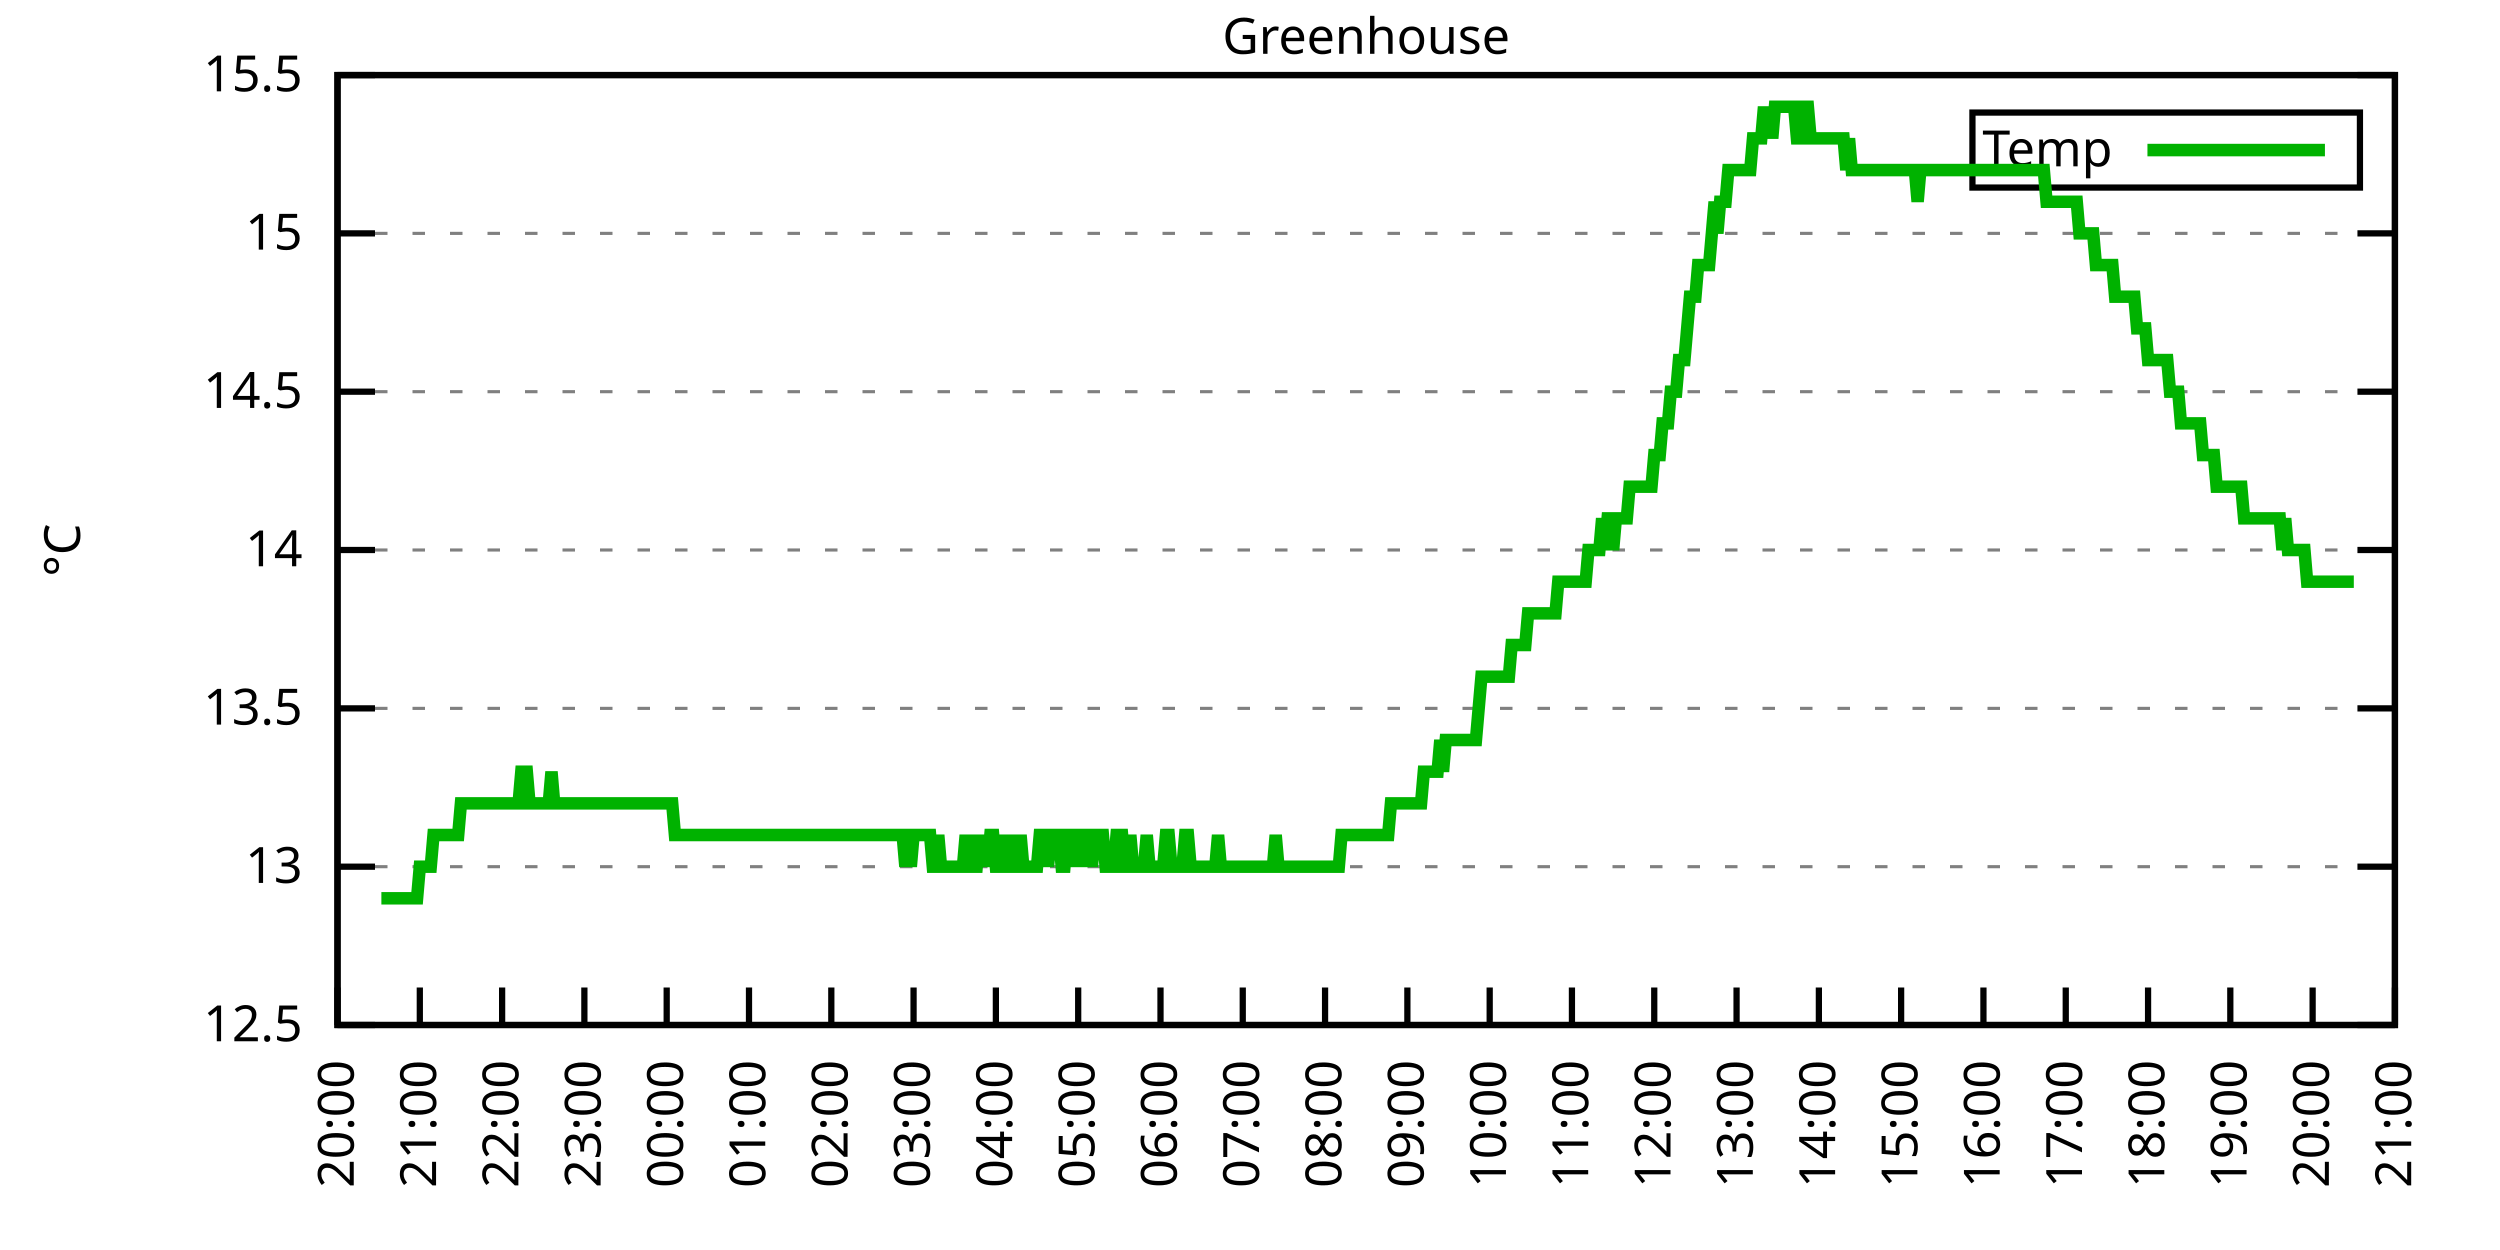
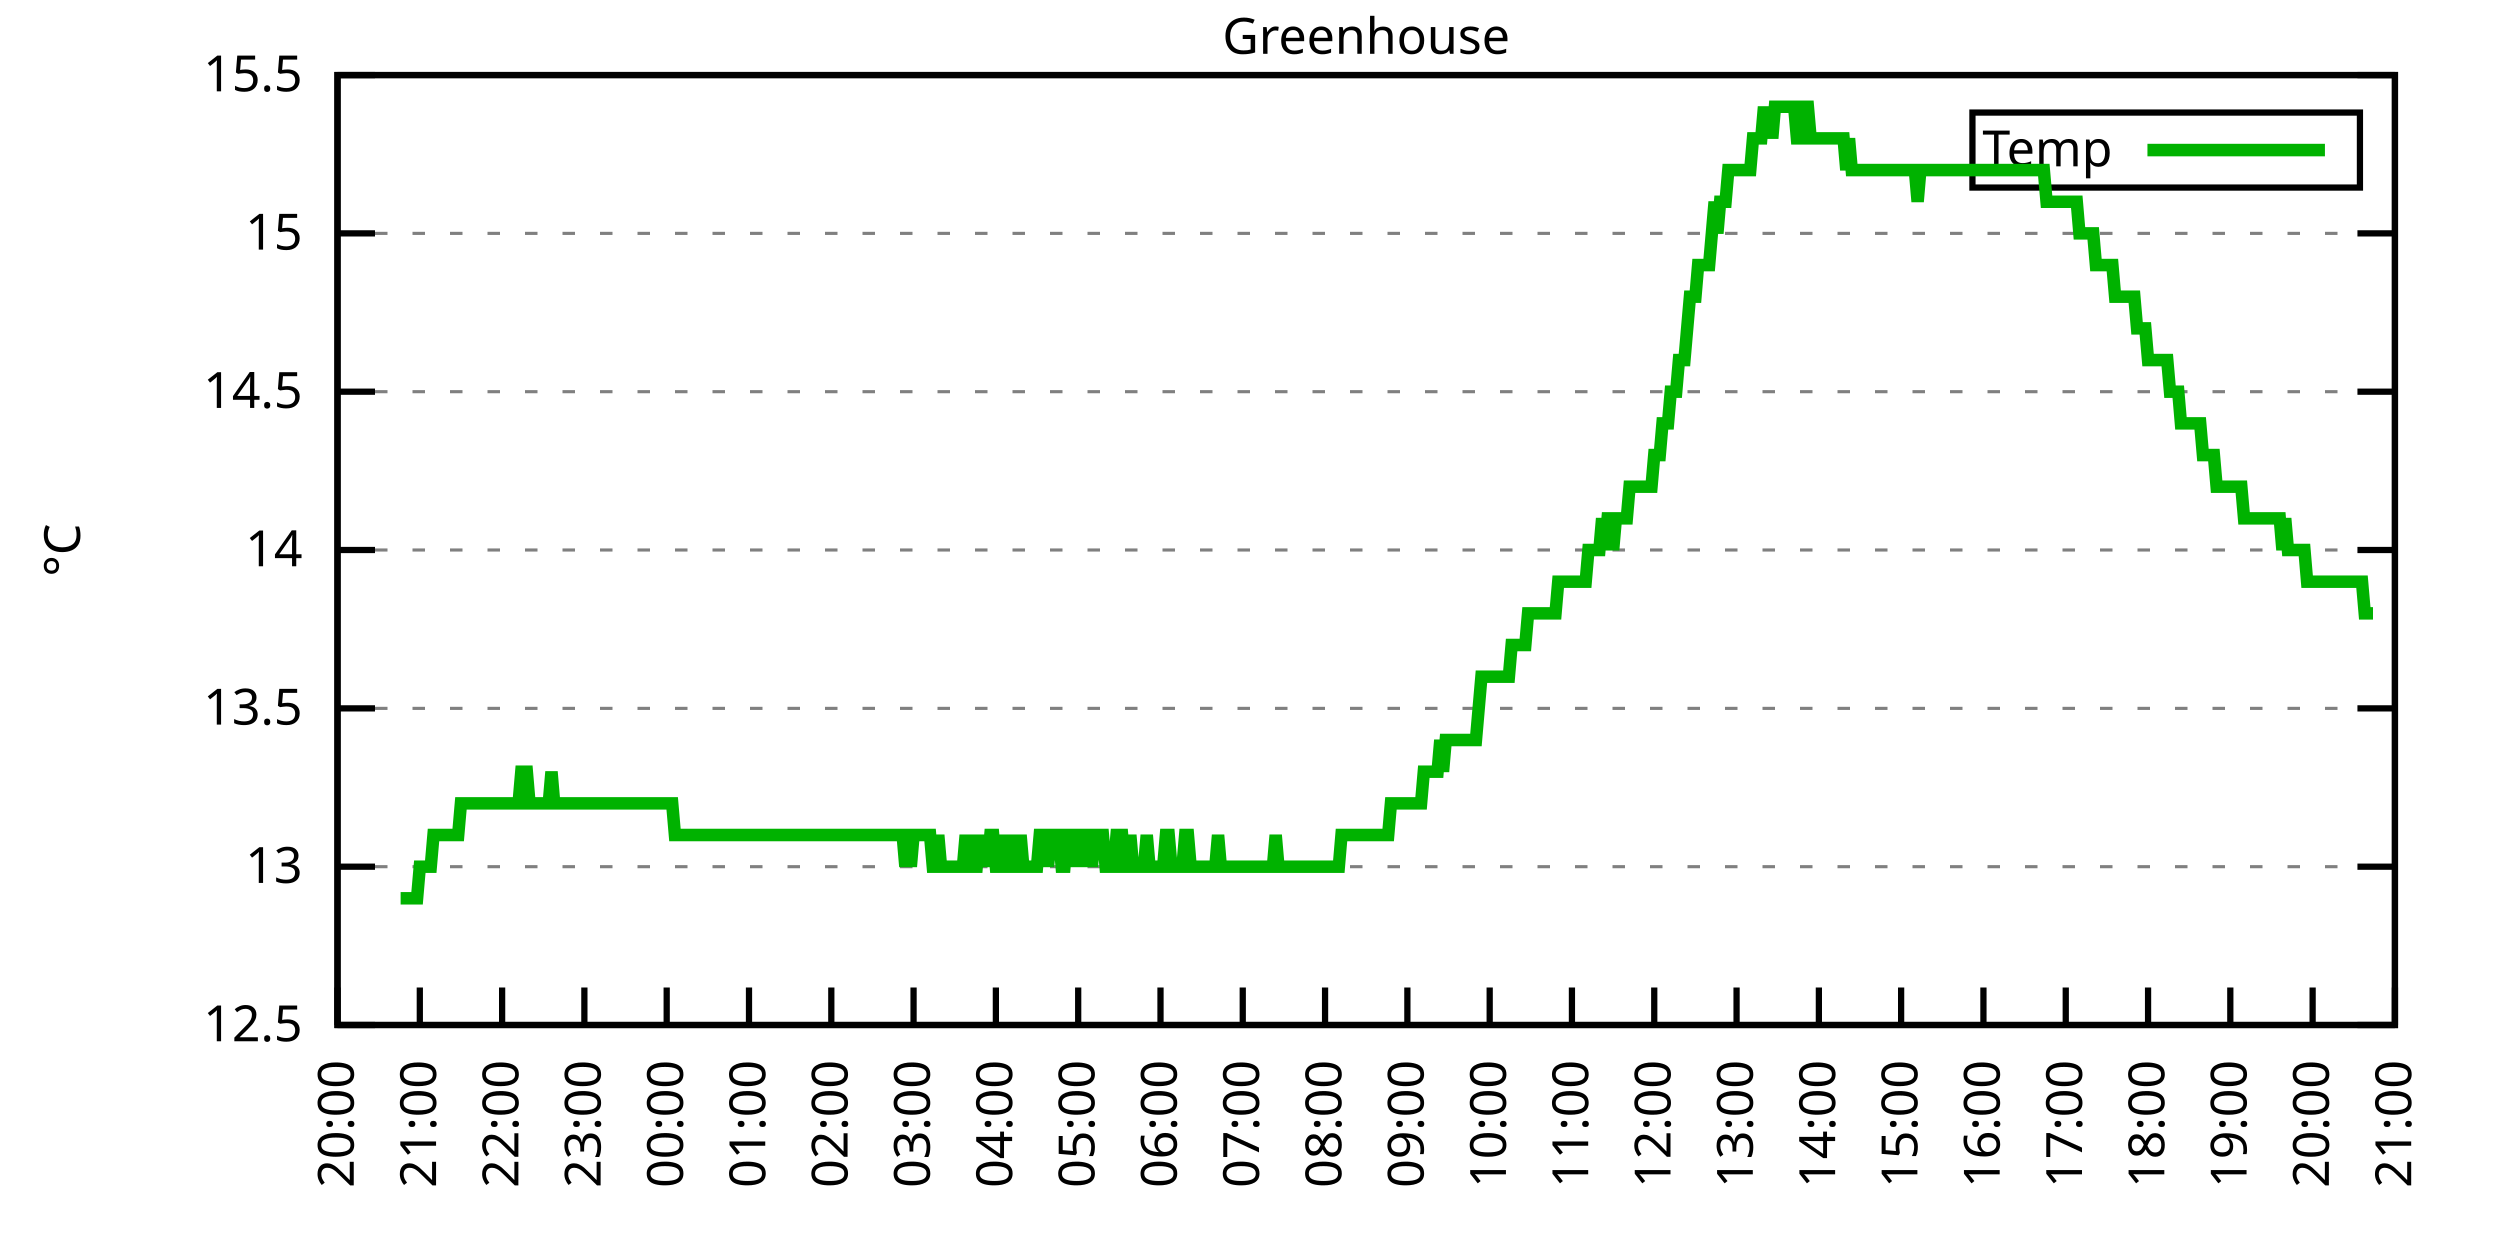
<svg xmlns="http://www.w3.org/2000/svg" xmlns:xlink="http://www.w3.org/1999/xlink" width="400" height="200" viewBox="0 0 400 200">
  <g id="gnuplot_canvas">
    <rect x="0" y="0" width="400" height="200" fill="none" />
    <defs>
      <circle id="gpDot" r="0.5" stroke-width="0.5" stroke="currentColor" />
      <path id="gpPt0" stroke-width="0.333" stroke="currentColor" d="M-1,0 h2 M0,-1 v2" />
      <path id="gpPt1" stroke-width="0.333" stroke="currentColor" d="M-1,-1 L1,1 M1,-1 L-1,1" />
      <path id="gpPt2" stroke-width="0.333" stroke="currentColor" d="M-1,0 L1,0 M0,-1 L0,1 M-1,-1 L1,1 M-1,1 L1,-1" />
      <rect id="gpPt3" stroke-width="0.333" stroke="currentColor" x="-1" y="-1" width="2" height="2" />
      <rect id="gpPt4" stroke-width="0.333" stroke="currentColor" fill="currentColor" x="-1" y="-1" width="2" height="2" />
      <circle id="gpPt5" stroke-width="0.333" stroke="currentColor" cx="0" cy="0" r="1" />
      <use xlink:href="#gpPt5" id="gpPt6" fill="currentColor" stroke="none" />
      <path id="gpPt7" stroke-width="0.333" stroke="currentColor" d="M0,-1.33 L-1.33,0.67 L1.33,0.67 z" />
      <use xlink:href="#gpPt7" id="gpPt8" fill="currentColor" stroke="none" />
      <use xlink:href="#gpPt7" id="gpPt9" stroke="currentColor" transform="rotate(180)" />
      <use xlink:href="#gpPt9" id="gpPt10" fill="currentColor" stroke="none" />
      <use xlink:href="#gpPt3" id="gpPt11" stroke="currentColor" transform="rotate(45)" />
      <use xlink:href="#gpPt11" id="gpPt12" fill="currentColor" stroke="none" />
      <path id="gpPt13" stroke-width="0.333" stroke="currentColor" d="M0,1.330 L1.265,0.411 L0.782,-1.067 L-0.782,-1.076 L-1.265,0.411 z" />
      <use xlink:href="#gpPt13" id="gpPt14" fill="currentColor" stroke="none" />
      <filter id="textbox" filterUnits="objectBoundingBox" x="0" y="0" height="1" width="1">
        <feFlood flood-color="white" flood-opacity="1" result="bgnd" />
        <feComposite in="SourceGraphic" in2="bgnd" operator="atop" />
      </filter>
      <filter id="greybox" filterUnits="objectBoundingBox" x="0" y="0" height="1" width="1">
        <feFlood flood-color="lightgrey" flood-opacity="1" result="grey" />
        <feComposite in="SourceGraphic" in2="grey" operator="atop" />
      </filter>
    </defs>
    <g fill="none" color="white" stroke="currentColor" stroke-width="1.00" stroke-linecap="butt" stroke-linejoin="miter">
</g>
    <g fill="none" color="black" stroke="currentColor" stroke-width="1.00" stroke-linecap="butt" stroke-linejoin="miter">
      <g stroke="none" shape-rendering="crispEdges">
        <polygon fill="rgb(255, 255, 255)" points="54.00,164.00 383.18,164.00 383.18,12.02 54.00,12.02 " />
      </g>
    </g>
    <g fill="none" color="black" stroke="currentColor" stroke-width="1.00" stroke-linecap="butt" stroke-linejoin="miter">
</g>
    <g fill="none" color="black" stroke="black" stroke-width="0.50" stroke-linecap="butt" stroke-linejoin="miter">
</g>
    <g fill="none" color="gray" stroke="currentColor" stroke-width="0.50" stroke-linecap="butt" stroke-linejoin="miter">
      <path stroke="gray" stroke-dasharray="2,4" class="gridline" d="M54.00,164.00 L383.19,164.00  " />
    </g>
    <g fill="none" color="gray" stroke="gray" stroke-width="1.00" stroke-linecap="butt" stroke-linejoin="miter">
</g>
    <g fill="none" color="black" stroke="currentColor" stroke-width="1.00" stroke-linecap="butt" stroke-linejoin="miter">
      <path stroke="black" d="M54.00,164.00 L60.00,164.00 M383.19,164.00 L377.19,164.00  " />
      <g transform="translate(48.40,166.60)" stroke="none" fill="black" font-family="Sans" font-size="8.00" text-anchor="end">
        <text>
          <tspan font-family="Sans"> 12.5</tspan>
        </text>
      </g>
    </g>
    <g fill="none" color="black" stroke="currentColor" stroke-width="1.00" stroke-linecap="butt" stroke-linejoin="miter">
</g>
    <g fill="none" color="black" stroke="black" stroke-width="0.50" stroke-linecap="butt" stroke-linejoin="miter">
</g>
    <g fill="none" color="gray" stroke="currentColor" stroke-width="0.50" stroke-linecap="butt" stroke-linejoin="miter">
      <path stroke="gray" stroke-dasharray="2,4" class="gridline" d="M54.00,138.67 L383.19,138.67  " />
    </g>
    <g fill="none" color="gray" stroke="gray" stroke-width="1.00" stroke-linecap="butt" stroke-linejoin="miter">
</g>
    <g fill="none" color="black" stroke="currentColor" stroke-width="1.00" stroke-linecap="butt" stroke-linejoin="miter">
      <path stroke="black" d="M54.00,138.67 L60.00,138.67 M383.19,138.67 L377.19,138.67  " />
      <g transform="translate(48.40,141.27)" stroke="none" fill="black" font-family="Sans" font-size="8.00" text-anchor="end">
        <text>
          <tspan font-family="Sans"> 13</tspan>
        </text>
      </g>
    </g>
    <g fill="none" color="black" stroke="currentColor" stroke-width="1.00" stroke-linecap="butt" stroke-linejoin="miter">
</g>
    <g fill="none" color="black" stroke="black" stroke-width="0.50" stroke-linecap="butt" stroke-linejoin="miter">
</g>
    <g fill="none" color="gray" stroke="currentColor" stroke-width="0.50" stroke-linecap="butt" stroke-linejoin="miter">
      <path stroke="gray" stroke-dasharray="2,4" class="gridline" d="M54.00,113.34 L383.19,113.34  " />
    </g>
    <g fill="none" color="gray" stroke="gray" stroke-width="1.00" stroke-linecap="butt" stroke-linejoin="miter">
</g>
    <g fill="none" color="black" stroke="currentColor" stroke-width="1.00" stroke-linecap="butt" stroke-linejoin="miter">
      <path stroke="black" d="M54.00,113.34 L60.00,113.34 M383.19,113.34 L377.19,113.34  " />
      <g transform="translate(48.40,115.94)" stroke="none" fill="black" font-family="Sans" font-size="8.00" text-anchor="end">
        <text>
          <tspan font-family="Sans"> 13.5</tspan>
        </text>
      </g>
    </g>
    <g fill="none" color="black" stroke="currentColor" stroke-width="1.00" stroke-linecap="butt" stroke-linejoin="miter">
</g>
    <g fill="none" color="black" stroke="black" stroke-width="0.50" stroke-linecap="butt" stroke-linejoin="miter">
</g>
    <g fill="none" color="gray" stroke="currentColor" stroke-width="0.50" stroke-linecap="butt" stroke-linejoin="miter">
      <path stroke="gray" stroke-dasharray="2,4" class="gridline" d="M54.00,88.00 L383.19,88.00  " />
    </g>
    <g fill="none" color="gray" stroke="gray" stroke-width="1.00" stroke-linecap="butt" stroke-linejoin="miter">
</g>
    <g fill="none" color="black" stroke="currentColor" stroke-width="1.00" stroke-linecap="butt" stroke-linejoin="miter">
      <path stroke="black" d="M54.00,88.00 L60.00,88.00 M383.19,88.00 L377.19,88.00  " />
      <g transform="translate(48.40,90.60)" stroke="none" fill="black" font-family="Sans" font-size="8.00" text-anchor="end">
        <text>
          <tspan font-family="Sans"> 14</tspan>
        </text>
      </g>
    </g>
    <g fill="none" color="black" stroke="currentColor" stroke-width="1.00" stroke-linecap="butt" stroke-linejoin="miter">
</g>
    <g fill="none" color="black" stroke="black" stroke-width="0.50" stroke-linecap="butt" stroke-linejoin="miter">
</g>
    <g fill="none" color="gray" stroke="currentColor" stroke-width="0.50" stroke-linecap="butt" stroke-linejoin="miter">
      <path stroke="gray" stroke-dasharray="2,4" class="gridline" d="M54.00,62.67 L383.19,62.67  " />
    </g>
    <g fill="none" color="gray" stroke="gray" stroke-width="1.00" stroke-linecap="butt" stroke-linejoin="miter">
</g>
    <g fill="none" color="black" stroke="currentColor" stroke-width="1.00" stroke-linecap="butt" stroke-linejoin="miter">
      <path stroke="black" d="M54.00,62.67 L60.00,62.67 M383.19,62.67 L377.19,62.67  " />
      <g transform="translate(48.40,65.27)" stroke="none" fill="black" font-family="Sans" font-size="8.00" text-anchor="end">
        <text>
          <tspan font-family="Sans"> 14.5</tspan>
        </text>
      </g>
    </g>
    <g fill="none" color="black" stroke="currentColor" stroke-width="1.00" stroke-linecap="butt" stroke-linejoin="miter">
</g>
    <g fill="none" color="black" stroke="black" stroke-width="0.50" stroke-linecap="butt" stroke-linejoin="miter">
</g>
    <g fill="none" color="gray" stroke="currentColor" stroke-width="0.50" stroke-linecap="butt" stroke-linejoin="miter">
      <path stroke="gray" stroke-dasharray="2,4" class="gridline" d="M54.00,37.34 L383.19,37.34  " />
    </g>
    <g fill="none" color="gray" stroke="gray" stroke-width="1.00" stroke-linecap="butt" stroke-linejoin="miter">
</g>
    <g fill="none" color="black" stroke="currentColor" stroke-width="1.00" stroke-linecap="butt" stroke-linejoin="miter">
      <path stroke="black" d="M54.00,37.34 L60.00,37.34 M383.19,37.34 L377.19,37.34  " />
      <g transform="translate(48.40,39.94)" stroke="none" fill="black" font-family="Sans" font-size="8.00" text-anchor="end">
        <text>
          <tspan font-family="Sans"> 15</tspan>
        </text>
      </g>
    </g>
    <g fill="none" color="black" stroke="currentColor" stroke-width="1.00" stroke-linecap="butt" stroke-linejoin="miter">
</g>
    <g fill="none" color="black" stroke="black" stroke-width="0.50" stroke-linecap="butt" stroke-linejoin="miter">
</g>
    <g fill="none" color="gray" stroke="currentColor" stroke-width="0.50" stroke-linecap="butt" stroke-linejoin="miter">
      <path stroke="gray" stroke-dasharray="2,4" class="gridline" d="M54.00,12.01 L383.19,12.01  " />
    </g>
    <g fill="none" color="gray" stroke="gray" stroke-width="1.00" stroke-linecap="butt" stroke-linejoin="miter">
</g>
    <g fill="none" color="black" stroke="currentColor" stroke-width="1.00" stroke-linecap="butt" stroke-linejoin="miter">
      <path stroke="black" d="M54.00,12.01 L60.00,12.01 M383.19,12.01 L377.19,12.01  " />
      <g transform="translate(48.40,14.61)" stroke="none" fill="black" font-family="Sans" font-size="8.00" text-anchor="end">
        <text>
          <tspan font-family="Sans"> 15.5</tspan>
        </text>
      </g>
    </g>
    <g fill="none" color="black" stroke="currentColor" stroke-width="1.00" stroke-linecap="butt" stroke-linejoin="miter">
      <path stroke="black" d="M54.00,164.00 L54.00,158.00  " />
      <g transform="translate(56.60,169.60) rotate(270.00)" stroke="none" fill="black" font-family="Sans" font-size="8.00" text-anchor="end">
        <text>
          <tspan font-family="Sans">20:00</tspan>
        </text>
      </g>
    </g>
    <g fill="none" color="black" stroke="currentColor" stroke-width="1.00" stroke-linecap="butt" stroke-linejoin="miter">
      <path stroke="black" d="M67.17,164.00 L67.17,158.00  " />
      <g transform="translate(69.77,169.60) rotate(270.00)" stroke="none" fill="black" font-family="Sans" font-size="8.00" text-anchor="end">
        <text>
          <tspan font-family="Sans">21:00</tspan>
        </text>
      </g>
    </g>
    <g fill="none" color="black" stroke="currentColor" stroke-width="1.00" stroke-linecap="butt" stroke-linejoin="miter">
      <path stroke="black" d="M80.34,164.00 L80.34,158.00  " />
      <g transform="translate(82.94,169.60) rotate(270.00)" stroke="none" fill="black" font-family="Sans" font-size="8.00" text-anchor="end">
        <text>
          <tspan font-family="Sans">22:00</tspan>
        </text>
      </g>
    </g>
    <g fill="none" color="black" stroke="currentColor" stroke-width="1.00" stroke-linecap="butt" stroke-linejoin="miter">
      <path stroke="black" d="M93.50,164.00 L93.50,158.00  " />
      <g transform="translate(96.10,169.60) rotate(270.00)" stroke="none" fill="black" font-family="Sans" font-size="8.00" text-anchor="end">
        <text>
          <tspan font-family="Sans">23:00</tspan>
        </text>
      </g>
    </g>
    <g fill="none" color="black" stroke="currentColor" stroke-width="1.00" stroke-linecap="butt" stroke-linejoin="miter">
      <path stroke="black" d="M106.67,164.00 L106.67,158.00  " />
      <g transform="translate(109.27,169.60) rotate(270.00)" stroke="none" fill="black" font-family="Sans" font-size="8.00" text-anchor="end">
        <text>
          <tspan font-family="Sans">00:00</tspan>
        </text>
      </g>
    </g>
    <g fill="none" color="black" stroke="currentColor" stroke-width="1.00" stroke-linecap="butt" stroke-linejoin="miter">
      <path stroke="black" d="M119.84,164.00 L119.84,158.00  " />
      <g transform="translate(122.44,169.60) rotate(270.00)" stroke="none" fill="black" font-family="Sans" font-size="8.00" text-anchor="end">
        <text>
          <tspan font-family="Sans">01:00</tspan>
        </text>
      </g>
    </g>
    <g fill="none" color="black" stroke="currentColor" stroke-width="1.00" stroke-linecap="butt" stroke-linejoin="miter">
      <path stroke="black" d="M133.01,164.00 L133.01,158.00  " />
      <g transform="translate(135.61,169.60) rotate(270.00)" stroke="none" fill="black" font-family="Sans" font-size="8.00" text-anchor="end">
        <text>
          <tspan font-family="Sans">02:00</tspan>
        </text>
      </g>
    </g>
    <g fill="none" color="black" stroke="currentColor" stroke-width="1.00" stroke-linecap="butt" stroke-linejoin="miter">
      <path stroke="black" d="M146.17,164.00 L146.17,158.00  " />
      <g transform="translate(148.77,169.60) rotate(270.00)" stroke="none" fill="black" font-family="Sans" font-size="8.00" text-anchor="end">
        <text>
          <tspan font-family="Sans">03:00</tspan>
        </text>
      </g>
    </g>
    <g fill="none" color="black" stroke="currentColor" stroke-width="1.00" stroke-linecap="butt" stroke-linejoin="miter">
      <path stroke="black" d="M159.34,164.00 L159.34,158.00  " />
      <g transform="translate(161.94,169.60) rotate(270.00)" stroke="none" fill="black" font-family="Sans" font-size="8.00" text-anchor="end">
        <text>
          <tspan font-family="Sans">04:00</tspan>
        </text>
      </g>
    </g>
    <g fill="none" color="black" stroke="currentColor" stroke-width="1.00" stroke-linecap="butt" stroke-linejoin="miter">
      <path stroke="black" d="M172.51,164.00 L172.51,158.00  " />
      <g transform="translate(175.11,169.60) rotate(270.00)" stroke="none" fill="black" font-family="Sans" font-size="8.00" text-anchor="end">
        <text>
          <tspan font-family="Sans">05:00</tspan>
        </text>
      </g>
    </g>
    <g fill="none" color="black" stroke="currentColor" stroke-width="1.00" stroke-linecap="butt" stroke-linejoin="miter">
      <path stroke="black" d="M185.68,164.00 L185.68,158.00  " />
      <g transform="translate(188.28,169.60) rotate(270.00)" stroke="none" fill="black" font-family="Sans" font-size="8.00" text-anchor="end">
        <text>
          <tspan font-family="Sans">06:00</tspan>
        </text>
      </g>
    </g>
    <g fill="none" color="black" stroke="currentColor" stroke-width="1.00" stroke-linecap="butt" stroke-linejoin="miter">
      <path stroke="black" d="M198.84,164.00 L198.84,158.00  " />
      <g transform="translate(201.44,169.60) rotate(270.00)" stroke="none" fill="black" font-family="Sans" font-size="8.00" text-anchor="end">
        <text>
          <tspan font-family="Sans">07:00</tspan>
        </text>
      </g>
    </g>
    <g fill="none" color="black" stroke="currentColor" stroke-width="1.00" stroke-linecap="butt" stroke-linejoin="miter">
      <path stroke="black" d="M212.01,164.00 L212.01,158.00  " />
      <g transform="translate(214.61,169.60) rotate(270.00)" stroke="none" fill="black" font-family="Sans" font-size="8.00" text-anchor="end">
        <text>
          <tspan font-family="Sans">08:00</tspan>
        </text>
      </g>
    </g>
    <g fill="none" color="black" stroke="currentColor" stroke-width="1.00" stroke-linecap="butt" stroke-linejoin="miter">
      <path stroke="black" d="M225.18,164.00 L225.18,158.00  " />
      <g transform="translate(227.78,169.60) rotate(270.00)" stroke="none" fill="black" font-family="Sans" font-size="8.00" text-anchor="end">
        <text>
          <tspan font-family="Sans">09:00</tspan>
        </text>
      </g>
    </g>
    <g fill="none" color="black" stroke="currentColor" stroke-width="1.00" stroke-linecap="butt" stroke-linejoin="miter">
      <path stroke="black" d="M238.35,164.00 L238.35,158.00  " />
      <g transform="translate(240.95,169.60) rotate(270.00)" stroke="none" fill="black" font-family="Sans" font-size="8.00" text-anchor="end">
        <text>
          <tspan font-family="Sans">10:00</tspan>
        </text>
      </g>
    </g>
    <g fill="none" color="black" stroke="currentColor" stroke-width="1.00" stroke-linecap="butt" stroke-linejoin="miter">
      <path stroke="black" d="M251.51,164.00 L251.51,158.00  " />
      <g transform="translate(254.11,169.60) rotate(270.00)" stroke="none" fill="black" font-family="Sans" font-size="8.00" text-anchor="end">
        <text>
          <tspan font-family="Sans">11:00</tspan>
        </text>
      </g>
    </g>
    <g fill="none" color="black" stroke="currentColor" stroke-width="1.00" stroke-linecap="butt" stroke-linejoin="miter">
      <path stroke="black" d="M264.68,164.00 L264.68,158.00  " />
      <g transform="translate(267.28,169.60) rotate(270.00)" stroke="none" fill="black" font-family="Sans" font-size="8.00" text-anchor="end">
        <text>
          <tspan font-family="Sans">12:00</tspan>
        </text>
      </g>
    </g>
    <g fill="none" color="black" stroke="currentColor" stroke-width="1.00" stroke-linecap="butt" stroke-linejoin="miter">
      <path stroke="black" d="M277.85,164.00 L277.85,158.00  " />
      <g transform="translate(280.45,169.60) rotate(270.00)" stroke="none" fill="black" font-family="Sans" font-size="8.00" text-anchor="end">
        <text>
          <tspan font-family="Sans">13:00</tspan>
        </text>
      </g>
    </g>
    <g fill="none" color="black" stroke="currentColor" stroke-width="1.00" stroke-linecap="butt" stroke-linejoin="miter">
      <path stroke="black" d="M291.02,164.00 L291.02,158.00  " />
      <g transform="translate(293.62,169.60) rotate(270.00)" stroke="none" fill="black" font-family="Sans" font-size="8.00" text-anchor="end">
        <text>
          <tspan font-family="Sans">14:00</tspan>
        </text>
      </g>
    </g>
    <g fill="none" color="black" stroke="currentColor" stroke-width="1.00" stroke-linecap="butt" stroke-linejoin="miter">
      <path stroke="black" d="M304.18,164.00 L304.18,158.00  " />
      <g transform="translate(306.78,169.60) rotate(270.00)" stroke="none" fill="black" font-family="Sans" font-size="8.00" text-anchor="end">
        <text>
          <tspan font-family="Sans">15:00</tspan>
        </text>
      </g>
    </g>
    <g fill="none" color="black" stroke="currentColor" stroke-width="1.00" stroke-linecap="butt" stroke-linejoin="miter">
      <path stroke="black" d="M317.35,164.00 L317.35,158.00  " />
      <g transform="translate(319.95,169.60) rotate(270.00)" stroke="none" fill="black" font-family="Sans" font-size="8.00" text-anchor="end">
        <text>
          <tspan font-family="Sans">16:00</tspan>
        </text>
      </g>
    </g>
    <g fill="none" color="black" stroke="currentColor" stroke-width="1.00" stroke-linecap="butt" stroke-linejoin="miter">
      <path stroke="black" d="M330.52,164.00 L330.52,158.00  " />
      <g transform="translate(333.12,169.60) rotate(270.00)" stroke="none" fill="black" font-family="Sans" font-size="8.00" text-anchor="end">
        <text>
          <tspan font-family="Sans">17:00</tspan>
        </text>
      </g>
    </g>
    <g fill="none" color="black" stroke="currentColor" stroke-width="1.00" stroke-linecap="butt" stroke-linejoin="miter">
      <path stroke="black" d="M343.69,164.00 L343.69,158.00  " />
      <g transform="translate(346.29,169.60) rotate(270.00)" stroke="none" fill="black" font-family="Sans" font-size="8.00" text-anchor="end">
        <text>
          <tspan font-family="Sans">18:00</tspan>
        </text>
      </g>
    </g>
    <g fill="none" color="black" stroke="currentColor" stroke-width="1.00" stroke-linecap="butt" stroke-linejoin="miter">
      <path stroke="black" d="M356.85,164.00 L356.85,158.00  " />
      <g transform="translate(359.45,169.60) rotate(270.00)" stroke="none" fill="black" font-family="Sans" font-size="8.00" text-anchor="end">
        <text>
          <tspan font-family="Sans">19:00</tspan>
        </text>
      </g>
    </g>
    <g fill="none" color="black" stroke="currentColor" stroke-width="1.00" stroke-linecap="butt" stroke-linejoin="miter">
      <path stroke="black" d="M370.02,164.00 L370.02,158.00  " />
      <g transform="translate(372.62,169.60) rotate(270.00)" stroke="none" fill="black" font-family="Sans" font-size="8.00" text-anchor="end">
        <text>
          <tspan font-family="Sans">20:00</tspan>
        </text>
      </g>
    </g>
    <g fill="none" color="black" stroke="currentColor" stroke-width="1.00" stroke-linecap="butt" stroke-linejoin="miter">
      <path stroke="black" d="M383.19,164.00 L383.19,158.00  " />
      <g transform="translate(385.79,169.60) rotate(270.00)" stroke="none" fill="black" font-family="Sans" font-size="8.00" text-anchor="end">
        <text>
          <tspan font-family="Sans">21:00</tspan>
        </text>
      </g>
    </g>
    <g fill="none" color="black" stroke="currentColor" stroke-width="1.00" stroke-linecap="butt" stroke-linejoin="miter">
</g>
    <g fill="none" color="black" stroke="currentColor" stroke-width="1.00" stroke-linecap="butt" stroke-linejoin="miter">
      <path stroke="black" d="M54.00,12.01 L54.00,164.00 L383.19,164.00 L383.19,12.01 L54.00,12.01 Z  " />
    </g>
    <g fill="none" color="black" stroke="currentColor" stroke-width="1.00" stroke-linecap="butt" stroke-linejoin="miter">
</g>
    <g fill="none" color="black" stroke="currentColor" stroke-width="1.00" stroke-linecap="butt" stroke-linejoin="miter">
      <path stroke="black" d="M315.59,30.01 L315.59,18.01 L377.59,18.01 L377.59,30.01 L315.59,30.01 Z  " />
    </g>
    <g id="Greenhouse_plot_1">
      <g fill="none" color="white" stroke="black" stroke-width="2.00" stroke-linecap="butt" stroke-linejoin="miter">
</g>
      <g fill="none" color="black" stroke="currentColor" stroke-width="2.00" stroke-linecap="butt" stroke-linejoin="miter">
        <g transform="translate(337.99,26.61)" stroke="none" fill="black" font-family="Sans" font-size="8.00" text-anchor="end">
          <text>
            <tspan font-family="Sans">Temp</tspan>
          </text>
        </g>
      </g>
      <g fill="none" color="black" stroke="currentColor" stroke-width="2.00" stroke-linecap="butt" stroke-linejoin="miter">
-         <path stroke="rgb(  0, 178,   0)" d="M343.59,24.01 L371.99,24.01 M61.02,143.73 L61.46,143.73 L61.90,143.73 L62.34,143.73 L62.78,143.73 L63.22,143.73   L63.66,143.73 L64.10,143.73 L64.53,143.73 L64.97,143.73 L65.41,143.73 L65.85,143.73 L66.29,143.73 L66.73,143.73   L67.17,138.67 L67.61,138.67 L68.05,138.67 L68.48,138.67 L68.92,138.67 L69.36,133.60 L69.80,133.60 L70.24,133.60   L70.68,133.60 L71.12,133.60 L71.56,133.60 L72.00,133.60 L72.43,133.60 L72.87,133.60 L73.31,133.60 L73.75,128.54   L74.19,128.54 L74.63,128.54 L75.07,128.54 L75.51,128.54 L75.95,128.54 L76.38,128.54 L76.82,128.54 L77.26,128.54   L77.70,128.54 L78.14,128.54 L78.58,128.54 L79.02,128.54 L79.46,128.54 L79.90,128.54 L80.34,128.54 L80.77,128.54   L81.21,128.54 L81.65,128.54 L82.09,128.54 L82.53,128.54 L82.97,128.54 L83.41,123.47 L83.85,123.47 L84.29,123.47   L84.72,128.54 L85.16,128.54 L85.60,128.54 L86.04,128.54 L86.48,128.54 L86.92,128.54 L87.36,128.54 L87.80,128.54   L88.24,123.47 L88.67,128.54 L89.11,128.54 L89.55,128.54 L89.99,128.54 L90.43,128.54 L90.87,128.54 L91.31,128.54   L91.75,128.54 L92.19,128.54 L92.62,128.54 L93.06,128.54 L93.50,128.54 L93.94,128.54 L94.38,128.54 L94.82,128.54   L95.26,128.54 L95.70,128.54 L96.14,128.54 L96.58,128.54 L97.01,128.54 L97.45,128.54 L97.89,128.54 L98.33,128.54   L98.77,128.54 L99.21,128.54 L99.65,128.54 L100.09,128.54 L100.53,128.54 L100.96,128.54 L101.40,128.54 L101.84,128.54   L102.28,128.54 L102.72,128.54 L103.16,128.54 L103.60,128.54 L104.04,128.54 L104.48,128.54 L104.91,128.54 L105.35,128.54   L105.79,128.54 L106.23,128.54 L106.67,128.54 L107.11,128.54 L107.55,128.54 L107.99,133.60 L108.43,133.60 L108.87,133.60   L109.30,133.60 L109.74,133.60 L110.18,133.60 L110.62,133.60 L111.06,133.60 L111.50,133.60 L111.94,133.60 L112.38,133.60   L112.82,133.60 L113.25,133.60 L113.69,133.60 L114.13,133.60 L114.57,133.60 L115.01,133.60 L115.45,133.60 L115.89,133.60   L116.33,133.60 L116.77,133.60 L117.20,133.60 L117.64,133.60 L118.08,133.60 L118.52,133.60 L118.96,133.60 L119.40,133.60   L119.84,133.60 L120.28,133.60 L120.72,133.60 L121.15,133.60 L121.59,133.60 L122.03,133.60 L122.47,133.60 L122.91,133.60   L123.35,133.60 L123.79,133.60 L124.23,133.60 L124.67,133.60 L125.11,133.60 L125.54,133.60 L125.98,133.60 L126.42,133.60   L126.86,133.60 L127.30,133.60 L127.74,133.60 L128.18,133.60 L128.62,133.60 L129.06,133.60 L129.49,133.60 L129.93,133.60   L130.37,133.60 L130.81,133.60 L131.25,133.60 L131.69,133.60 L132.13,133.60 L132.57,133.60 L133.01,133.60 L133.44,133.60   L133.88,133.60 L134.32,133.60 L134.76,133.60 L135.20,133.60 L135.64,133.60 L136.08,133.60 L136.52,133.60 L136.96,133.60   L137.39,133.60 L137.83,133.60 L138.27,133.60 L138.71,133.60 L139.15,133.60 L139.59,133.60 L140.03,133.60 L140.47,133.60   L140.91,133.60 L141.35,133.60 L141.78,133.60 L142.22,133.60 L142.66,133.60 L143.10,133.60 L143.54,133.60 L143.98,133.60   L144.42,133.60 L144.86,138.67 L145.30,133.60 L145.73,138.67 L146.17,133.60 L146.61,133.60 L147.05,133.60 L147.49,133.60   L147.93,133.60 L148.37,133.60 L148.81,133.60 L149.25,138.67 L149.68,138.67 L150.12,133.60 L150.56,138.67 L151.00,138.67   L151.44,138.67 L151.88,138.67 L152.32,138.67 L152.76,138.67 L153.20,138.67 L153.63,138.67 L154.07,138.67 L154.51,133.60   L154.95,138.67 L155.39,133.60 L155.83,138.67 L156.27,138.67 L156.71,133.60 L157.15,138.67 L157.59,133.60 L158.02,138.67   L158.46,133.60 L158.90,133.60 L159.34,138.67 L159.78,138.67 L160.22,133.60 L160.66,138.67 L161.10,138.67 L161.54,133.60   L161.97,138.67 L162.41,138.67 L162.85,138.67 L163.29,133.60 L163.73,138.67 L164.17,138.67 L164.61,138.67 L165.05,138.67   L165.49,138.67 L165.92,138.67 L166.36,133.60 L166.80,133.60 L167.24,133.60 L167.68,138.67 L168.12,133.60 L168.56,133.60   L169.00,133.60 L169.44,133.60 L169.87,138.67 L170.31,138.67 L170.75,133.60 L171.19,133.60 L171.63,138.67 L172.07,133.60   L172.51,138.67 L172.95,133.60 L173.39,133.60 L173.83,138.67 L174.26,133.60 L174.70,138.67 L175.14,133.60 L175.58,133.60   L176.02,133.60 L176.46,133.60 L176.90,138.67 L177.34,138.67 L177.78,138.67 L178.21,138.67 L178.65,133.60 L179.09,133.60   L179.53,133.60 L179.97,138.67 L180.41,138.67 L180.85,133.60 L181.29,138.67 L181.73,138.67 L182.16,138.67 L182.60,138.67   L183.04,138.67 L183.48,133.60 L183.92,138.67 L184.36,138.67 L184.80,138.67 L185.24,138.67 L185.68,138.67 L186.11,138.67   L186.55,133.60 L186.99,133.60 L187.43,138.67 L187.87,138.67 L188.31,138.67 L188.75,138.67 L189.19,138.67 L189.63,133.60   L190.07,133.60 L190.50,138.67 L190.94,138.67 L191.38,138.67 L191.82,138.67 L192.26,138.67 L192.70,138.67 L193.14,138.67   L193.58,138.67 L194.02,138.67 L194.45,138.67 L194.89,133.60 L195.33,138.67 L195.77,138.67 L196.21,138.67 L196.65,138.67   L197.09,138.67 L197.53,138.67 L197.97,138.67 L198.40,138.67 L198.84,138.67 L199.28,138.67 L199.72,138.67 L200.16,138.67   L200.60,138.67 L201.04,138.67 L201.48,138.67 L201.92,138.67 L202.35,138.67 L202.79,138.67 L203.23,138.67 L203.67,138.67   L204.11,133.60 L204.55,138.67 L204.99,138.67 L205.43,138.67 L205.87,138.67 L206.31,138.67 L206.74,138.67 L207.18,138.67   L207.62,138.67 L208.06,138.67 L208.50,138.67 L208.94,138.67 L209.38,138.67 L209.82,138.67 L210.26,138.67 L210.69,138.67   L211.13,138.67 L211.57,138.67 L212.01,138.67 L212.45,138.67 L212.89,138.67 L213.33,138.67 L213.77,138.67 L214.21,138.67   L214.64,133.60 L215.08,133.60 L215.52,133.60 L215.96,133.60 L216.40,133.60 L216.84,133.60 L217.28,133.60 L217.72,133.60   L218.16,133.60 L218.60,133.60 L219.03,133.60 L219.47,133.60 L219.91,133.60 L220.35,133.60 L220.79,133.60 L221.23,133.60   L221.67,133.60 L222.11,133.60 L222.55,128.54 L222.98,128.54 L223.42,128.54 L223.86,128.54 L224.30,128.54 L224.74,128.54   L225.18,128.54 L225.62,128.54 L226.06,128.54 L226.50,128.54 L226.93,128.54 L227.37,128.54 L227.81,123.47 L228.25,123.47   L228.69,123.47 L229.13,123.47 L229.57,123.47 L230.01,123.47 L230.45,118.40 L230.88,123.47 L231.32,118.40 L231.76,118.40   L232.20,118.40 L232.64,118.40 L233.08,118.40 L233.52,118.40 L233.96,118.40 L234.40,118.40 L234.84,118.40 L235.27,118.40   L235.71,118.40 L236.15,118.40 L236.59,113.34 L237.03,108.27 L237.47,108.27 L237.91,108.27 L238.35,108.27 L238.79,108.27   L239.22,108.27 L239.66,108.27 L240.10,108.27 L240.54,108.27 L240.98,108.27 L241.42,108.27 L241.86,103.20 L242.30,103.20   L242.74,103.20 L243.17,103.20 L243.61,103.20 L244.05,103.20 L244.49,98.14 L244.93,98.14 L245.37,98.14 L245.81,98.14   L246.25,98.14 L246.69,98.14 L247.12,98.14 L247.56,98.14 L248.00,98.14 L248.44,98.14 L248.88,98.14 L249.32,93.07   L249.76,93.07 L250.20,93.07 L250.64,93.07 L251.08,93.07 L251.51,93.07 L251.95,93.07 L252.39,93.07 L252.83,93.07   L253.27,93.07 L253.71,93.07 L254.15,88.00 L254.59,88.00 L255.03,88.00 L255.46,88.00 L255.90,88.00 L256.34,82.94   L256.78,88.00 L257.22,82.94 L257.66,82.94 L258.10,88.00 L258.54,82.94 L258.98,82.94 L259.41,82.94 L259.85,82.94   L260.29,82.94 L260.73,77.87 L261.17,77.87 L261.61,77.87 L262.05,77.87 L262.49,77.87 L262.93,77.87 L263.36,77.87   L263.80,77.87 L264.24,77.87 L264.68,72.81 L265.12,72.81 L265.56,72.81 L266.00,67.74 L266.44,67.74 L266.88,67.74   L267.32,62.67 L267.75,62.67 L268.19,62.67 L268.63,57.61 L269.07,57.61 L269.51,57.61 L269.95,52.54 L270.39,47.47   L270.83,47.47 L271.27,47.47 L271.70,42.41 L272.14,42.41 L272.58,42.41 L273.02,42.41 L273.46,42.41 L273.90,37.34   L274.34,32.28 L274.78,37.34 L275.22,32.28 L275.65,32.28 L276.09,32.28 L276.53,27.21 L276.97,27.21 L277.41,27.21   L277.85,27.21 L278.29,27.21 L278.73,27.21 L279.17,27.21 L279.60,27.21 L280.04,27.21 L280.48,22.14 L280.92,22.14   L281.36,22.14 L281.80,22.14 L282.24,17.08 L282.68,22.14 L283.12,17.08 L283.56,22.14 L283.99,17.08 L284.43,17.08   L284.87,17.08 L285.31,17.08 L285.75,17.08 L286.19,17.08 L286.63,17.08 L287.07,17.08 L287.51,22.14 L287.94,22.14   L288.38,22.14 L288.82,17.08 L289.26,17.08 L289.70,22.14 L290.14,22.14 L290.58,22.14 L291.02,22.14 L291.46,22.14   L291.89,22.14 L292.33,22.14 L292.77,22.14 L293.21,22.14 L293.65,22.14 L294.09,22.14 L294.53,22.14 L294.97,22.14   L295.41,27.21 L295.84,22.14 L296.28,27.21 L296.72,27.21 L297.16,27.21 L297.60,27.21 L298.04,27.21 L298.48,27.21   L298.92,27.21 L299.36,27.21 L299.80,27.21 L300.23,27.21 L300.67,27.21 L301.11,27.21 L301.55,27.21 L301.99,27.21   L302.43,27.21 L302.87,27.21 L303.31,27.21 L303.75,27.21 L304.18,27.21 L304.62,27.21 L305.06,27.21 L305.50,27.21   L305.94,27.21 L306.38,27.21 L306.82,32.28 L307.26,27.21 L307.70,27.21 L308.13,27.21 L308.57,27.21 L309.01,27.21   L309.45,27.21 L309.89,27.21 L310.33,27.21 L310.77,27.21 L311.21,27.21 L311.65,27.21 L312.08,27.21 L312.52,27.21   L312.96,27.21 L313.40,27.21 L313.84,27.21 L314.28,27.21 L314.72,27.21 L315.16,27.21 L315.60,27.21 L316.04,27.21   L316.47,27.21 L316.91,27.21 L317.35,27.21 L317.79,27.21 L318.23,27.21 L318.67,27.21 L319.11,27.21 L319.55,27.21   L319.99,27.21 L320.42,27.21 L320.86,27.21 L321.30,27.21 L321.74,27.21 L322.18,27.21 L322.62,27.21 L323.06,27.21   L323.50,27.21 L323.94,27.21 L324.37,27.21 L324.81,27.21 L325.25,27.21 L325.69,27.21 L326.13,27.21 L326.57,27.21   L327.01,27.21 L327.45,32.28 L327.89,32.28 L328.33,32.28 L328.76,32.28 L329.20,32.28 L329.64,32.28 L330.08,32.28   L330.52,32.28 L330.96,32.28 L331.40,32.28 L331.84,32.28 L332.28,32.28 L332.71,37.34 L333.15,37.34 L333.59,37.34   L334.03,37.34 L334.47,37.34 L334.91,37.34 L335.35,42.41 L335.79,42.41 L336.23,42.41 L336.66,42.41 L337.10,42.41   L337.54,42.41 L337.98,42.41 L338.42,47.47 L338.86,47.47 L339.30,47.47 L339.74,47.47 L340.18,47.47 L340.61,47.47   L341.05,47.47 L341.49,47.47 L341.93,52.54 L342.37,52.54 L342.81,52.54 L343.25,52.54 L343.69,57.61 L344.13,57.61   L344.57,57.61 L345.00,57.61 L345.44,57.61 L345.88,57.61 L346.32,57.61 L346.76,57.61 L347.20,62.67 L347.64,62.67   L348.08,62.67 L348.52,62.67 L348.95,67.74 L349.39,67.74 L349.83,67.74 L350.27,67.74 L350.71,67.74 L351.15,67.74   L351.59,67.74 L352.03,67.74 L352.47,72.81 L352.90,72.81 L353.34,72.81 L353.78,72.81 L354.22,72.81 L354.66,77.87   L355.10,77.87 L355.54,77.87 L355.98,77.87 L356.42,77.87 L356.85,77.87 L357.29,77.87 L357.73,77.87 L358.17,77.87   L358.61,77.87 L359.05,82.94 L359.49,82.94 L359.93,82.94 L360.37,82.94 L360.81,82.94 L361.24,82.94 L361.68,82.94   L362.12,82.94 L362.56,82.94 L363.00,82.94 L363.44,82.94 L363.88,82.94 L364.32,82.94 L364.76,82.94 L365.19,88.00   L365.63,82.94 L366.07,88.00 L366.51,88.00 L366.95,88.00 L367.39,88.00 L367.83,88.00 L368.27,88.00 L368.71,88.00   L369.14,93.07 L369.58,93.07 L370.02,93.07 L370.46,93.07 L370.90,93.07 L371.34,93.07 L371.78,93.07 L372.22,93.07   L372.66,93.07 L373.09,93.07 L373.53,93.07 L373.97,93.07 L374.41,93.07 L374.85,93.07 L375.29,93.07 L375.73,93.07   L376.17,93.07 L376.61,93.07  " />
+         <path stroke="rgb(  0, 178,   0)" d="M343.59,24.01 L371.99,24.01 M64.10,143.73 L64.53,143.73 L64.97,143.73 L65.41,143.73 L65.85,143.73 L66.29,143.73   L66.73,143.73 L67.17,138.67 L67.61,138.67 L68.05,138.67 L68.48,138.67 L68.92,138.67 L69.36,133.60 L69.80,133.60   L70.24,133.60 L70.68,133.60 L71.12,133.60 L71.56,133.60 L72.00,133.60 L72.43,133.60 L72.87,133.60 L73.31,133.60   L73.75,128.54 L74.19,128.54 L74.63,128.54 L75.07,128.54 L75.51,128.54 L75.95,128.54 L76.38,128.54 L76.82,128.54   L77.26,128.54 L77.70,128.54 L78.14,128.54 L78.58,128.54 L79.02,128.54 L79.46,128.54 L79.90,128.54 L80.34,128.54   L80.77,128.54 L81.21,128.54 L81.65,128.54 L82.09,128.54 L82.53,128.54 L82.97,128.54 L83.41,123.47 L83.85,123.47   L84.29,123.47 L84.72,128.54 L85.16,128.54 L85.60,128.54 L86.04,128.54 L86.48,128.54 L86.92,128.54 L87.36,128.54   L87.80,128.54 L88.24,123.47 L88.67,128.54 L89.11,128.54 L89.55,128.54 L89.99,128.54 L90.43,128.54 L90.87,128.54   L91.31,128.54 L91.75,128.54 L92.19,128.54 L92.62,128.54 L93.06,128.54 L93.50,128.54 L93.94,128.54 L94.38,128.54   L94.82,128.54 L95.26,128.54 L95.70,128.54 L96.14,128.54 L96.58,128.54 L97.01,128.54 L97.45,128.54 L97.89,128.54   L98.33,128.54 L98.77,128.54 L99.21,128.54 L99.65,128.54 L100.09,128.54 L100.53,128.54 L100.96,128.54 L101.40,128.54   L101.84,128.54 L102.28,128.54 L102.72,128.54 L103.16,128.54 L103.60,128.54 L104.04,128.54 L104.48,128.54 L104.91,128.54   L105.35,128.54 L105.79,128.54 L106.23,128.54 L106.67,128.54 L107.11,128.54 L107.55,128.54 L107.99,133.60 L108.43,133.60   L108.87,133.60 L109.30,133.60 L109.74,133.60 L110.18,133.60 L110.62,133.60 L111.06,133.60 L111.50,133.60 L111.94,133.60   L112.38,133.60 L112.82,133.60 L113.25,133.60 L113.69,133.60 L114.13,133.60 L114.57,133.60 L115.01,133.60 L115.45,133.60   L115.89,133.60 L116.33,133.60 L116.77,133.60 L117.20,133.60 L117.64,133.60 L118.08,133.60 L118.52,133.60 L118.96,133.60   L119.40,133.60 L119.84,133.60 L120.28,133.60 L120.72,133.60 L121.15,133.60 L121.59,133.60 L122.03,133.60 L122.47,133.60   L122.91,133.60 L123.35,133.60 L123.79,133.60 L124.23,133.60 L124.67,133.60 L125.11,133.60 L125.54,133.60 L125.98,133.60   L126.42,133.60 L126.86,133.60 L127.30,133.60 L127.74,133.60 L128.18,133.60 L128.62,133.60 L129.06,133.60 L129.49,133.60   L129.93,133.60 L130.37,133.60 L130.81,133.60 L131.25,133.60 L131.69,133.60 L132.13,133.60 L132.57,133.60 L133.01,133.60   L133.44,133.60 L133.88,133.60 L134.32,133.60 L134.76,133.60 L135.20,133.60 L135.64,133.60 L136.08,133.60 L136.52,133.60   L136.96,133.60 L137.39,133.60 L137.83,133.60 L138.27,133.60 L138.71,133.60 L139.15,133.60 L139.59,133.60 L140.03,133.60   L140.47,133.60 L140.91,133.60 L141.35,133.60 L141.78,133.60 L142.22,133.60 L142.66,133.60 L143.10,133.60 L143.54,133.60   L143.98,133.60 L144.42,133.60 L144.86,138.67 L145.30,133.60 L145.73,138.67 L146.17,133.60 L146.61,133.60 L147.05,133.60   L147.49,133.60 L147.93,133.60 L148.37,133.60 L148.81,133.60 L149.25,138.67 L149.68,138.67 L150.12,133.60 L150.56,138.67   L151.00,138.67 L151.44,138.67 L151.88,138.67 L152.32,138.67 L152.76,138.67 L153.20,138.67 L153.63,138.67 L154.07,138.67   L154.51,133.60 L154.95,138.67 L155.39,133.60 L155.83,138.67 L156.27,138.67 L156.71,133.60 L157.15,138.67 L157.59,133.60   L158.02,138.67 L158.46,133.60 L158.90,133.60 L159.34,138.67 L159.78,138.67 L160.22,133.60 L160.66,138.67 L161.10,138.67   L161.54,133.60 L161.97,138.67 L162.41,138.67 L162.85,138.67 L163.29,133.60 L163.73,138.67 L164.17,138.67 L164.61,138.67   L165.05,138.67 L165.49,138.67 L165.92,138.67 L166.36,133.60 L166.80,133.60 L167.24,133.60 L167.68,138.67 L168.12,133.60   L168.56,133.60 L169.00,133.60 L169.44,133.60 L169.87,138.67 L170.31,138.67 L170.75,133.60 L171.19,133.60 L171.63,138.67   L172.07,133.60 L172.51,138.67 L172.95,133.60 L173.39,133.60 L173.83,138.67 L174.26,133.60 L174.70,138.67 L175.14,133.60   L175.58,133.60 L176.02,133.60 L176.46,133.60 L176.90,138.67 L177.34,138.67 L177.78,138.67 L178.21,138.67 L178.65,133.60   L179.09,133.60 L179.53,133.60 L179.97,138.67 L180.41,138.67 L180.85,133.60 L181.29,138.67 L181.73,138.67 L182.16,138.67   L182.60,138.67 L183.04,138.67 L183.48,133.60 L183.92,138.67 L184.36,138.67 L184.80,138.67 L185.24,138.67 L185.68,138.67   L186.11,138.67 L186.55,133.60 L186.99,133.60 L187.43,138.67 L187.87,138.67 L188.31,138.67 L188.75,138.67 L189.19,138.67   L189.63,133.60 L190.07,133.60 L190.50,138.67 L190.94,138.67 L191.38,138.67 L191.82,138.67 L192.26,138.67 L192.70,138.67   L193.14,138.67 L193.58,138.67 L194.02,138.67 L194.45,138.67 L194.89,133.60 L195.33,138.67 L195.77,138.67 L196.21,138.67   L196.65,138.67 L197.09,138.67 L197.53,138.67 L197.97,138.67 L198.40,138.67 L198.84,138.67 L199.28,138.67 L199.72,138.67   L200.16,138.67 L200.60,138.67 L201.04,138.67 L201.48,138.67 L201.92,138.67 L202.35,138.67 L202.79,138.67 L203.23,138.67   L203.67,138.67 L204.11,133.60 L204.55,138.67 L204.99,138.67 L205.43,138.67 L205.87,138.67 L206.31,138.67 L206.74,138.67   L207.18,138.67 L207.62,138.67 L208.06,138.67 L208.50,138.67 L208.94,138.67 L209.38,138.67 L209.82,138.67 L210.26,138.67   L210.69,138.67 L211.13,138.67 L211.57,138.67 L212.01,138.67 L212.45,138.67 L212.89,138.67 L213.33,138.67 L213.77,138.67   L214.21,138.67 L214.64,133.60 L215.08,133.60 L215.52,133.60 L215.96,133.60 L216.40,133.60 L216.84,133.60 L217.28,133.60   L217.72,133.60 L218.16,133.60 L218.60,133.60 L219.03,133.60 L219.47,133.60 L219.91,133.60 L220.35,133.60 L220.79,133.60   L221.23,133.60 L221.67,133.60 L222.11,133.60 L222.55,128.54 L222.98,128.54 L223.42,128.54 L223.86,128.54 L224.30,128.54   L224.74,128.54 L225.18,128.54 L225.62,128.54 L226.06,128.54 L226.50,128.54 L226.93,128.54 L227.37,128.54 L227.81,123.47   L228.25,123.47 L228.69,123.47 L229.13,123.47 L229.57,123.47 L230.01,123.47 L230.45,118.40 L230.88,123.47 L231.32,118.40   L231.76,118.40 L232.20,118.40 L232.64,118.40 L233.08,118.40 L233.52,118.40 L233.96,118.40 L234.40,118.40 L234.84,118.40   L235.27,118.40 L235.71,118.40 L236.15,118.40 L236.59,113.34 L237.03,108.27 L237.47,108.27 L237.91,108.27 L238.35,108.27   L238.79,108.27 L239.22,108.27 L239.66,108.27 L240.10,108.27 L240.54,108.27 L240.98,108.27 L241.42,108.27 L241.86,103.20   L242.30,103.20 L242.74,103.20 L243.17,103.20 L243.61,103.20 L244.05,103.20 L244.49,98.14 L244.93,98.14 L245.37,98.14   L245.81,98.14 L246.25,98.14 L246.69,98.14 L247.12,98.14 L247.56,98.14 L248.00,98.14 L248.44,98.14 L248.88,98.14   L249.32,93.07 L249.76,93.07 L250.20,93.07 L250.64,93.07 L251.08,93.07 L251.51,93.07 L251.95,93.07 L252.39,93.07   L252.83,93.07 L253.27,93.07 L253.71,93.07 L254.15,88.00 L254.59,88.00 L255.03,88.00 L255.46,88.00 L255.90,88.00   L256.34,82.94 L256.78,88.00 L257.22,82.94 L257.66,82.94 L258.10,88.00 L258.54,82.94 L258.98,82.94 L259.41,82.94   L259.85,82.94 L260.29,82.94 L260.73,77.87 L261.17,77.87 L261.61,77.87 L262.05,77.87 L262.49,77.87 L262.93,77.87   L263.36,77.87 L263.80,77.87 L264.24,77.87 L264.68,72.81 L265.12,72.81 L265.56,72.81 L266.00,67.74 L266.44,67.74   L266.88,67.74 L267.32,62.67 L267.75,62.67 L268.19,62.67 L268.63,57.61 L269.07,57.61 L269.51,57.61 L269.95,52.54   L270.39,47.47 L270.83,47.47 L271.27,47.47 L271.70,42.41 L272.14,42.41 L272.58,42.41 L273.02,42.41 L273.46,42.41   L273.90,37.34 L274.34,32.28 L274.78,37.34 L275.22,32.28 L275.65,32.28 L276.09,32.28 L276.53,27.21 L276.97,27.21   L277.41,27.21 L277.85,27.21 L278.29,27.21 L278.73,27.21 L279.17,27.21 L279.60,27.21 L280.04,27.21 L280.48,22.14   L280.92,22.14 L281.36,22.14 L281.80,22.14 L282.24,17.08 L282.68,22.14 L283.12,17.08 L283.56,22.14 L283.99,17.08   L284.43,17.08 L284.87,17.08 L285.31,17.08 L285.75,17.08 L286.19,17.08 L286.63,17.08 L287.07,17.08 L287.51,22.14   L287.94,22.14 L288.38,22.14 L288.82,17.08 L289.26,17.08 L289.70,22.14 L290.14,22.14 L290.58,22.14 L291.02,22.14   L291.46,22.14 L291.89,22.14 L292.33,22.14 L292.77,22.14 L293.21,22.14 L293.65,22.14 L294.09,22.14 L294.53,22.14   L294.97,22.14 L295.41,27.21 L295.84,22.14 L296.28,27.21 L296.72,27.21 L297.16,27.21 L297.60,27.21 L298.04,27.21   L298.48,27.21 L298.92,27.21 L299.36,27.21 L299.80,27.21 L300.23,27.21 L300.67,27.21 L301.11,27.21 L301.55,27.21   L301.99,27.21 L302.43,27.21 L302.87,27.21 L303.31,27.21 L303.75,27.21 L304.18,27.21 L304.62,27.21 L305.06,27.21   L305.50,27.21 L305.94,27.21 L306.38,27.21 L306.82,32.28 L307.26,27.21 L307.70,27.21 L308.13,27.21 L308.57,27.21   L309.01,27.21 L309.45,27.21 L309.89,27.21 L310.33,27.21 L310.77,27.21 L311.21,27.21 L311.65,27.21 L312.08,27.21   L312.52,27.21 L312.96,27.21 L313.40,27.21 L313.84,27.21 L314.28,27.21 L314.72,27.21 L315.16,27.21 L315.60,27.21   L316.04,27.21 L316.47,27.21 L316.91,27.21 L317.35,27.21 L317.79,27.21 L318.23,27.21 L318.67,27.21 L319.11,27.21   L319.55,27.21 L319.99,27.21 L320.42,27.21 L320.86,27.21 L321.30,27.21 L321.74,27.21 L322.18,27.21 L322.62,27.21   L323.06,27.21 L323.50,27.21 L323.94,27.21 L324.37,27.21 L324.81,27.21 L325.25,27.21 L325.69,27.21 L326.13,27.21   L326.57,27.21 L327.01,27.21 L327.45,32.28 L327.89,32.28 L328.33,32.28 L328.76,32.28 L329.20,32.28 L329.64,32.28   L330.08,32.28 L330.52,32.28 L330.96,32.28 L331.40,32.28 L331.84,32.28 L332.28,32.28 L332.71,37.34 L333.15,37.34   L333.59,37.34 L334.03,37.34 L334.47,37.34 L334.91,37.34 L335.35,42.41 L335.79,42.41 L336.23,42.41 L336.66,42.41   L337.10,42.41 L337.54,42.41 L337.98,42.41 L338.42,47.47 L338.86,47.47 L339.30,47.47 L339.74,47.47 L340.18,47.47   L340.61,47.47 L341.05,47.47 L341.49,47.47 L341.93,52.54 L342.37,52.54 L342.81,52.54 L343.25,52.54 L343.69,57.61   L344.13,57.61 L344.57,57.61 L345.00,57.61 L345.44,57.61 L345.88,57.61 L346.32,57.61 L346.76,57.61 L347.20,62.67   L347.64,62.67 L348.08,62.67 L348.52,62.67 L348.95,67.74 L349.39,67.74 L349.83,67.74 L350.27,67.74 L350.71,67.74   L351.15,67.74 L351.59,67.74 L352.03,67.74 L352.47,72.81 L352.90,72.81 L353.34,72.81 L353.78,72.81 L354.22,72.81   L354.66,77.87 L355.10,77.87 L355.54,77.87 L355.98,77.87 L356.42,77.87 L356.85,77.87 L357.29,77.87 L357.73,77.87   L358.17,77.87 L358.61,77.87 L359.05,82.94 L359.49,82.94 L359.93,82.94 L360.37,82.94 L360.81,82.94 L361.24,82.94   L361.68,82.94 L362.12,82.94 L362.56,82.94 L363.00,82.94 L363.44,82.94 L363.88,82.94 L364.32,82.94 L364.76,82.94   L365.19,88.00 L365.63,82.94 L366.07,88.00 L366.51,88.00 L366.95,88.00 L367.39,88.00 L367.83,88.00 L368.27,88.00   L368.71,88.00 L369.14,93.07 L369.58,93.07 L370.02,93.07 L370.46,93.07 L370.90,93.07 L371.34,93.07 L371.78,93.07   L372.22,93.07 L372.66,93.07 L373.09,93.07 L373.53,93.07 L373.97,93.07 L374.41,93.07 L374.85,93.07 L375.29,93.07   L375.73,93.07 L376.17,93.07 L376.61,93.07 L377.05,93.07 L377.48,93.07 L377.92,93.07 L378.36,98.14 L378.80,98.14   L379.24,98.14 L379.68,98.14  " />
      </g>
    </g>
    <g fill="none" color="black" stroke="currentColor" stroke-width="2.00" stroke-linecap="butt" stroke-linejoin="miter">
</g>
    <g fill="none" color="black" stroke="black" stroke-width="1.00" stroke-linecap="butt" stroke-linejoin="miter">
</g>
    <g fill="none" color="black" stroke="currentColor" stroke-width="1.00" stroke-linecap="butt" stroke-linejoin="miter">
      <path stroke="black" d="M54.00,12.01 L54.00,164.00 L383.19,164.00 L383.19,12.01 L54.00,12.01 Z  " />
      <g transform="translate(12.80,88.01) rotate(270.00)" stroke="none" fill="black" font-family="Sans" font-size="8.00" text-anchor="middle">
        <text>
          <tspan font-family="Sans">°C</tspan>
        </text>
      </g>
    </g>
    <g fill="none" color="black" stroke="currentColor" stroke-width="1.00" stroke-linecap="butt" stroke-linejoin="miter">
</g>
    <g fill="none" color="black" stroke="currentColor" stroke-width="1.00" stroke-linecap="butt" stroke-linejoin="miter">
      <g transform="translate(218.59,8.61)" stroke="none" fill="black" font-family="Sans" font-size="8.00" text-anchor="middle">
        <text>
          <tspan font-family="Sans">Greenhouse</tspan>
        </text>
      </g>
    </g>
    <g fill="none" color="black" stroke="currentColor" stroke-width="1.00" stroke-linecap="butt" stroke-linejoin="miter">
</g>
  </g>
</svg>
